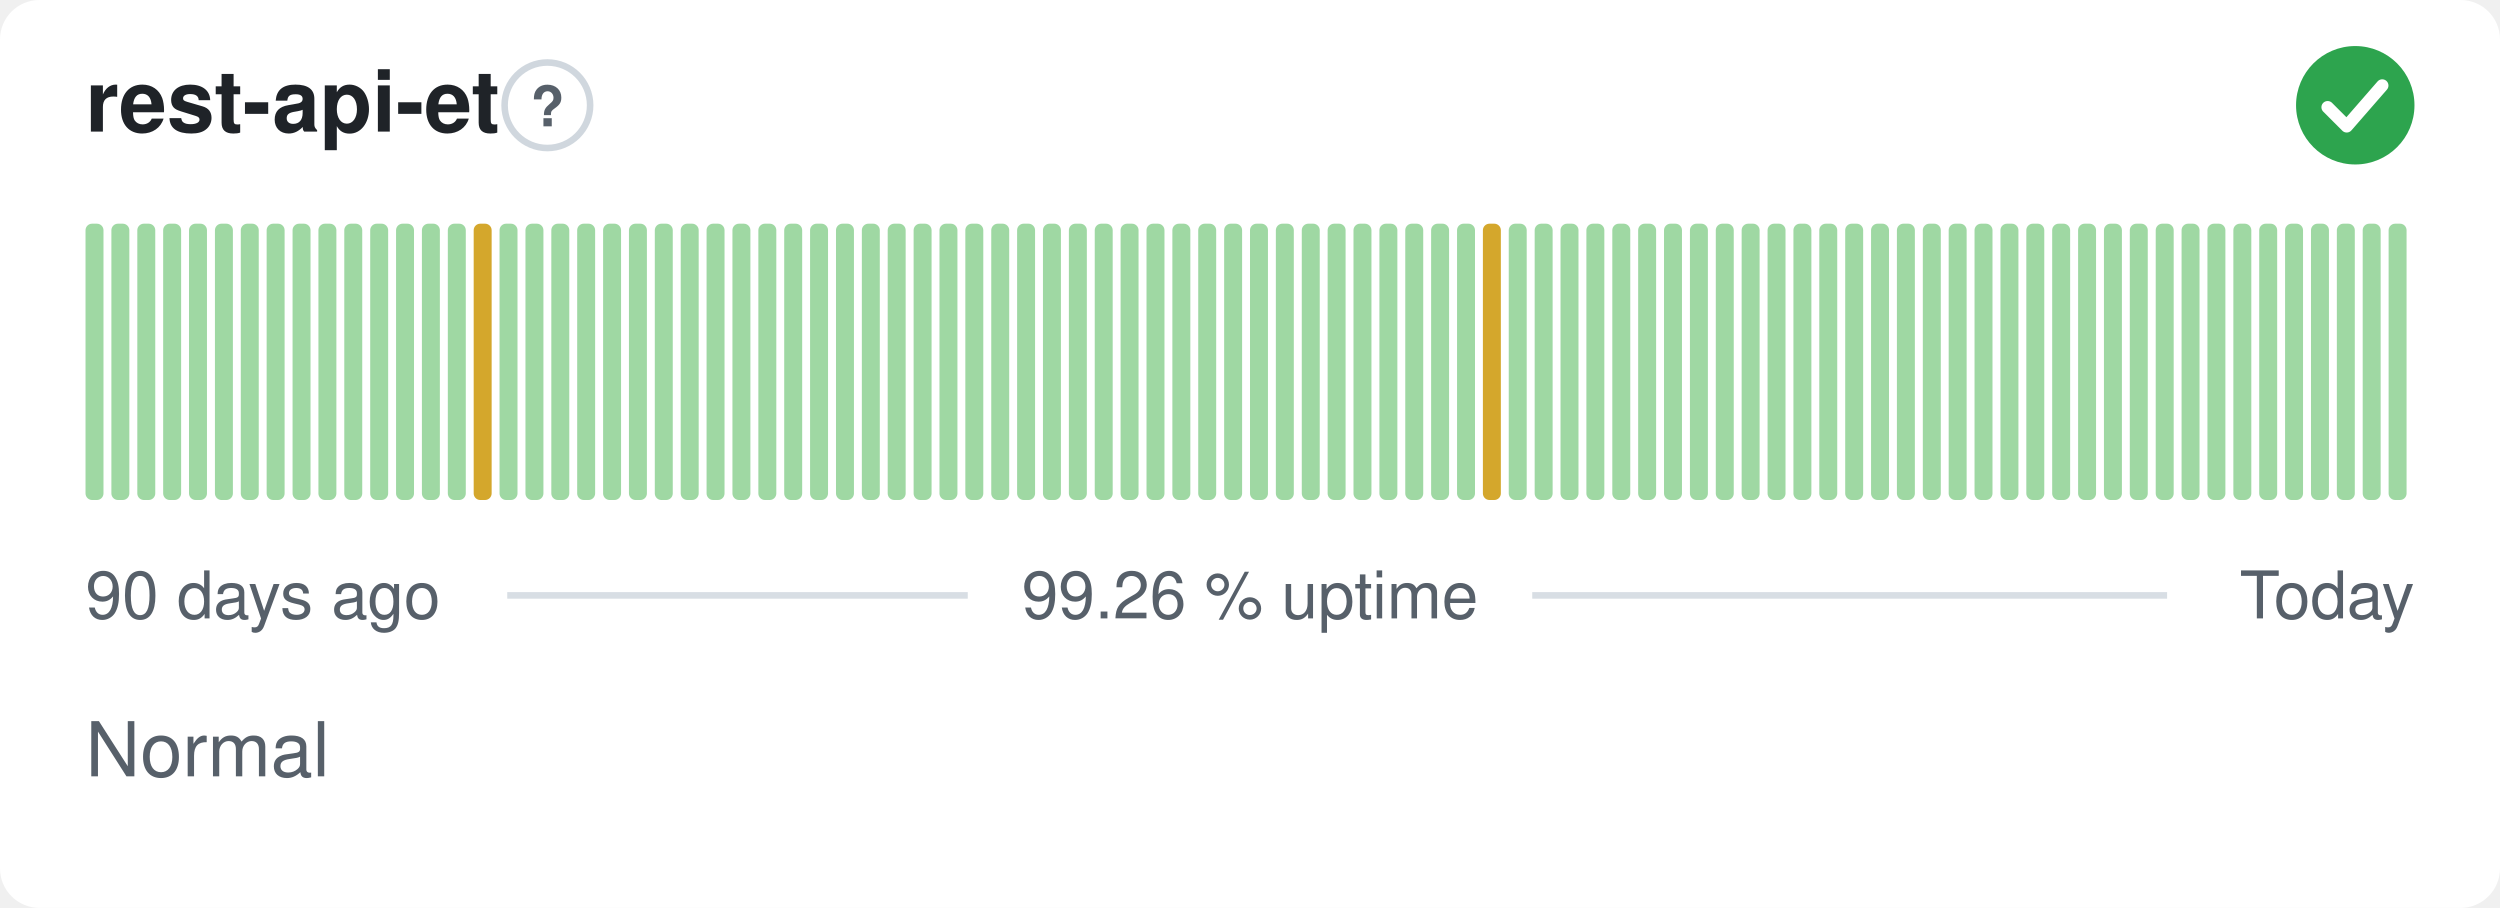
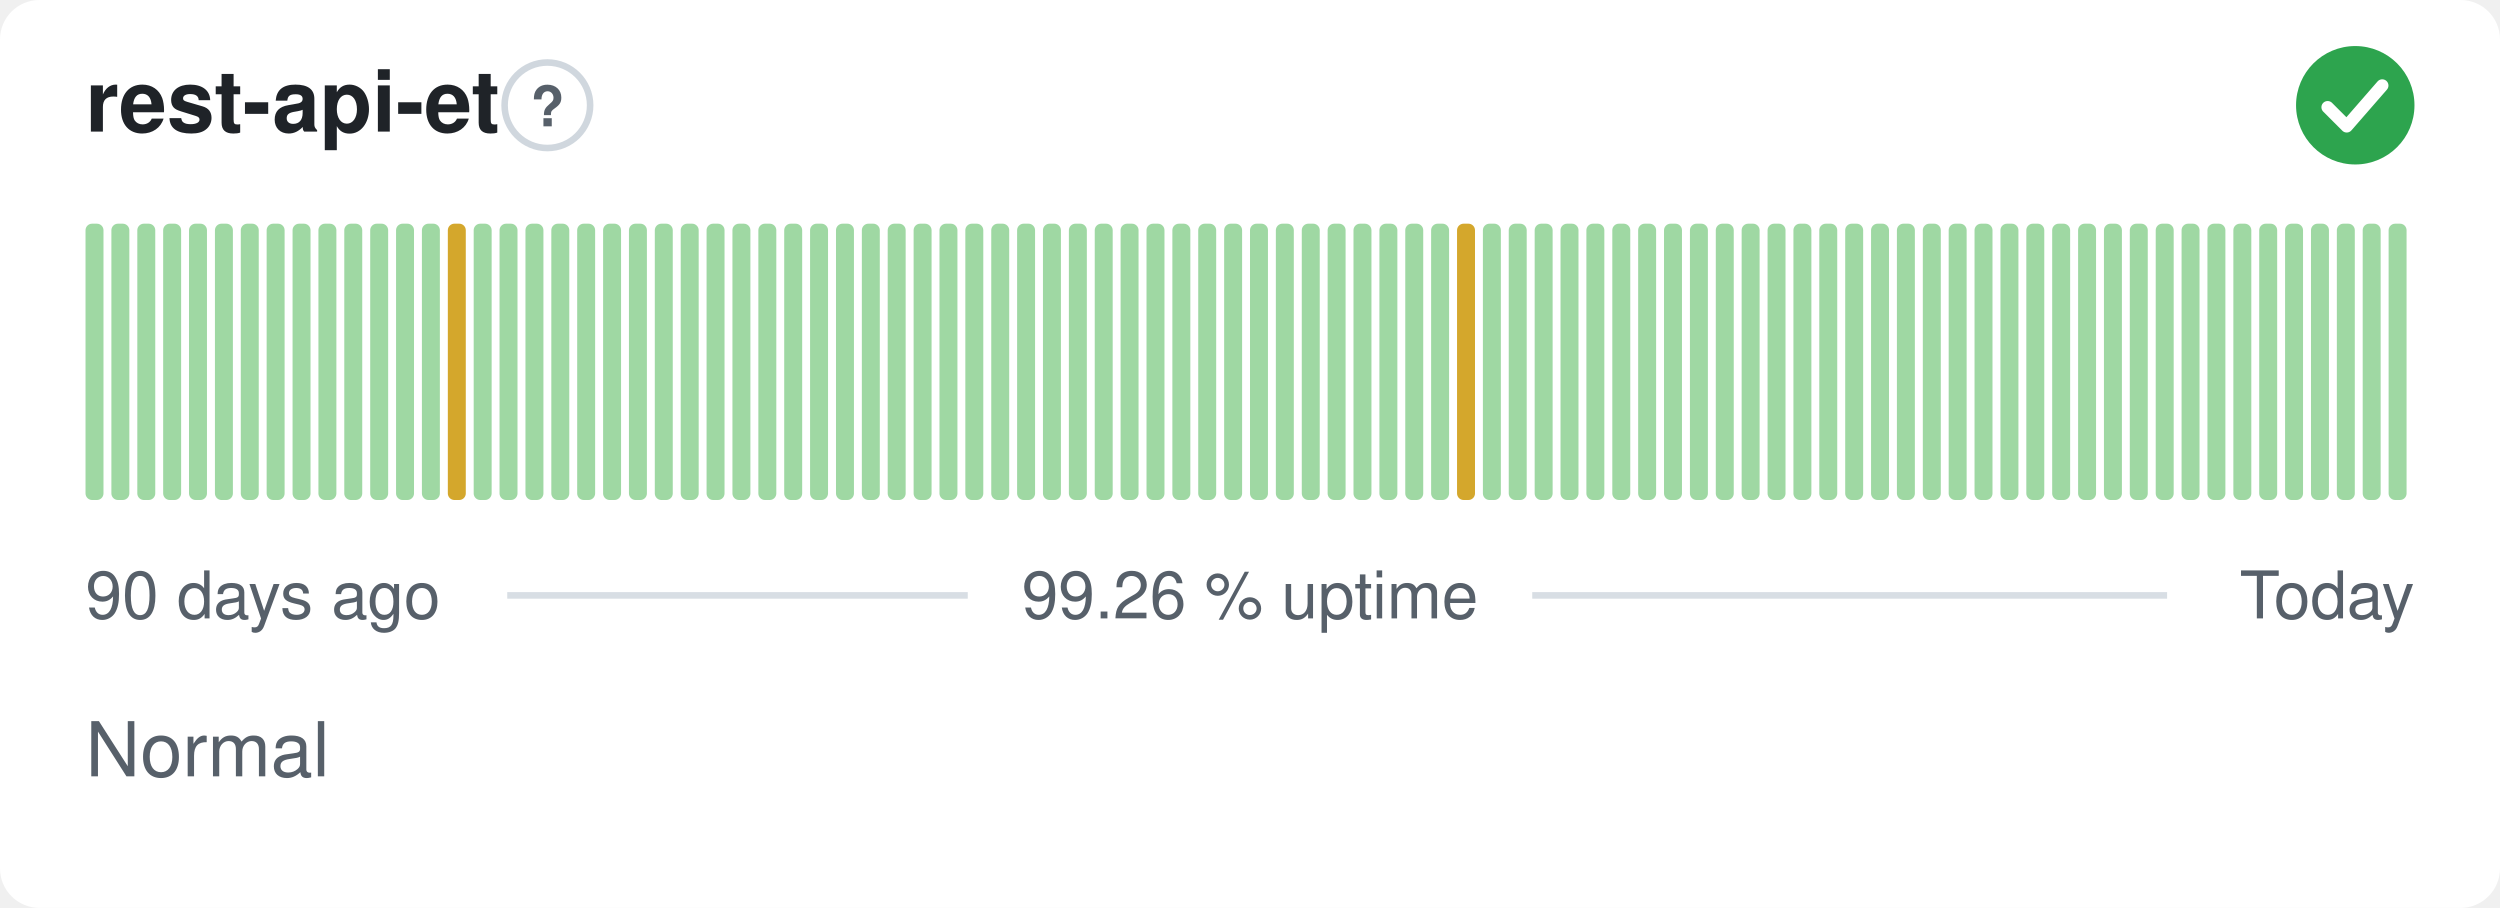
<svg xmlns="http://www.w3.org/2000/svg" width="380" height="138" viewBox="0 0 380 138" role="img" aria-label="rest-api-et: Normal, 99.26 % uptime over the last 90 days" font-family="-apple-system,BlinkMacSystemFont,'Segoe UI',Helvetica,Arial,sans-serif">
  <style>
    @media (prefers-color-scheme: dark) {
      .bg { fill: #0d1117 }
      .title { fill: #e6edf3 }
      .muted { fill: #8b949e }
      .hint { stroke: #30363d }
      .rule { stroke: #30363d }
      .nodata { fill: #21262d }
    }
  </style>
  <rect class="bg" width="380" height="138" rx="6" fill="#ffffff" />
  <text class="title" x="13" y="20" font-size="13" font-weight="600" fill="#1f2328">rest-api-et</text>
  <circle class="hint" cx="83.2" cy="16" r="6.5" fill="none" stroke="#d0d7de" stroke-width="1" />
  <text class="muted" x="83.2" y="19.2" text-anchor="middle" font-size="8.5" font-weight="700" fill="#57606a">?</text>
  <circle cx="358" cy="16" r="9" fill="#2da44e" />
  <path d="M353.80 16.30l2.90 2.90 5.40 -6.20" fill="none" stroke="#fff" stroke-width="1.89" stroke-linecap="round" stroke-linejoin="round" />
  <rect x="13.00" y="34.00" width="2.73" height="42.00" rx="1" fill="#9fd8a3" />
  <rect x="16.93" y="34.00" width="2.73" height="42.00" rx="1" fill="#9fd8a3" />
  <rect x="20.87" y="34.00" width="2.73" height="42.00" rx="1" fill="#9fd8a3" />
  <rect x="24.80" y="34.00" width="2.73" height="42.00" rx="1" fill="#9fd8a3" />
  <rect x="28.73" y="34.00" width="2.73" height="42.00" rx="1" fill="#9fd8a3" />
  <rect x="32.67" y="34.00" width="2.73" height="42.00" rx="1" fill="#9fd8a3" />
  <rect x="36.60" y="34.00" width="2.73" height="42.00" rx="1" fill="#9fd8a3" />
  <rect x="40.53" y="34.00" width="2.73" height="42.00" rx="1" fill="#9fd8a3" />
  <rect x="44.47" y="34.00" width="2.73" height="42.00" rx="1" fill="#9fd8a3" />
  <rect x="48.40" y="34.00" width="2.73" height="42.00" rx="1" fill="#9fd8a3" />
  <rect x="52.33" y="34.00" width="2.73" height="42.00" rx="1" fill="#9fd8a3" />
  <rect x="56.27" y="34.00" width="2.73" height="42.00" rx="1" fill="#9fd8a3" />
  <rect x="60.20" y="34.00" width="2.73" height="42.00" rx="1" fill="#9fd8a3" />
  <rect x="64.13" y="34.00" width="2.73" height="42.00" rx="1" fill="#9fd8a3" />
-   <rect x="68.07" y="34.00" width="2.73" height="42.00" rx="1" fill="#9fd8a3" />
-   <rect x="72.00" y="34.00" width="2.73" height="42.00" rx="1" fill="#d4a72c" />
+   <rect x="68.07" y="34.00" width="2.73" height="42.00" rx="1" fill="#d4a72c" />
+   <rect x="72.00" y="34.00" width="2.73" height="42.00" rx="1" fill="#9fd8a3" />
  <rect x="75.93" y="34.00" width="2.73" height="42.00" rx="1" fill="#9fd8a3" />
  <rect x="79.87" y="34.00" width="2.73" height="42.00" rx="1" fill="#9fd8a3" />
  <rect x="83.80" y="34.00" width="2.73" height="42.00" rx="1" fill="#9fd8a3" />
  <rect x="87.73" y="34.00" width="2.73" height="42.00" rx="1" fill="#9fd8a3" />
  <rect x="91.67" y="34.00" width="2.73" height="42.00" rx="1" fill="#9fd8a3" />
  <rect x="95.60" y="34.00" width="2.73" height="42.00" rx="1" fill="#9fd8a3" />
  <rect x="99.53" y="34.00" width="2.73" height="42.00" rx="1" fill="#9fd8a3" />
  <rect x="103.47" y="34.00" width="2.73" height="42.00" rx="1" fill="#9fd8a3" />
  <rect x="107.40" y="34.00" width="2.73" height="42.00" rx="1" fill="#9fd8a3" />
  <rect x="111.33" y="34.00" width="2.73" height="42.00" rx="1" fill="#9fd8a3" />
  <rect x="115.27" y="34.00" width="2.73" height="42.00" rx="1" fill="#9fd8a3" />
  <rect x="119.20" y="34.00" width="2.73" height="42.00" rx="1" fill="#9fd8a3" />
  <rect x="123.13" y="34.00" width="2.73" height="42.00" rx="1" fill="#9fd8a3" />
  <rect x="127.07" y="34.00" width="2.73" height="42.00" rx="1" fill="#9fd8a3" />
  <rect x="131.00" y="34.00" width="2.73" height="42.00" rx="1" fill="#9fd8a3" />
  <rect x="134.93" y="34.00" width="2.73" height="42.00" rx="1" fill="#9fd8a3" />
  <rect x="138.87" y="34.00" width="2.73" height="42.00" rx="1" fill="#9fd8a3" />
  <rect x="142.80" y="34.00" width="2.73" height="42.00" rx="1" fill="#9fd8a3" />
  <rect x="146.73" y="34.00" width="2.73" height="42.00" rx="1" fill="#9fd8a3" />
  <rect x="150.67" y="34.00" width="2.73" height="42.00" rx="1" fill="#9fd8a3" />
  <rect x="154.60" y="34.00" width="2.73" height="42.00" rx="1" fill="#9fd8a3" />
  <rect x="158.53" y="34.00" width="2.73" height="42.00" rx="1" fill="#9fd8a3" />
  <rect x="162.47" y="34.00" width="2.73" height="42.00" rx="1" fill="#9fd8a3" />
  <rect x="166.40" y="34.00" width="2.73" height="42.00" rx="1" fill="#9fd8a3" />
  <rect x="170.33" y="34.00" width="2.73" height="42.00" rx="1" fill="#9fd8a3" />
  <rect x="174.27" y="34.00" width="2.73" height="42.00" rx="1" fill="#9fd8a3" />
  <rect x="178.20" y="34.00" width="2.73" height="42.00" rx="1" fill="#9fd8a3" />
  <rect x="182.13" y="34.00" width="2.73" height="42.00" rx="1" fill="#9fd8a3" />
  <rect x="186.07" y="34.00" width="2.73" height="42.00" rx="1" fill="#9fd8a3" />
  <rect x="190.00" y="34.00" width="2.73" height="42.00" rx="1" fill="#9fd8a3" />
  <rect x="193.93" y="34.00" width="2.73" height="42.00" rx="1" fill="#9fd8a3" />
  <rect x="197.87" y="34.00" width="2.73" height="42.00" rx="1" fill="#9fd8a3" />
  <rect x="201.80" y="34.00" width="2.73" height="42.00" rx="1" fill="#9fd8a3" />
  <rect x="205.73" y="34.00" width="2.73" height="42.00" rx="1" fill="#9fd8a3" />
  <rect x="209.67" y="34.00" width="2.73" height="42.00" rx="1" fill="#9fd8a3" />
  <rect x="213.60" y="34.00" width="2.73" height="42.00" rx="1" fill="#9fd8a3" />
  <rect x="217.53" y="34.00" width="2.73" height="42.00" rx="1" fill="#9fd8a3" />
-   <rect x="221.47" y="34.00" width="2.73" height="42.00" rx="1" fill="#9fd8a3" />
-   <rect x="225.40" y="34.00" width="2.73" height="42.00" rx="1" fill="#d4a72c" />
+   <rect x="221.47" y="34.00" width="2.73" height="42.00" rx="1" fill="#d4a72c" />
+   <rect x="225.40" y="34.00" width="2.73" height="42.00" rx="1" fill="#9fd8a3" />
  <rect x="229.33" y="34.00" width="2.73" height="42.00" rx="1" fill="#9fd8a3" />
  <rect x="233.27" y="34.00" width="2.73" height="42.00" rx="1" fill="#9fd8a3" />
  <rect x="237.20" y="34.00" width="2.73" height="42.00" rx="1" fill="#9fd8a3" />
  <rect x="241.13" y="34.00" width="2.73" height="42.00" rx="1" fill="#9fd8a3" />
  <rect x="245.07" y="34.00" width="2.73" height="42.00" rx="1" fill="#9fd8a3" />
  <rect x="249.00" y="34.00" width="2.73" height="42.00" rx="1" fill="#9fd8a3" />
  <rect x="252.93" y="34.00" width="2.73" height="42.00" rx="1" fill="#9fd8a3" />
  <rect x="256.87" y="34.00" width="2.73" height="42.00" rx="1" fill="#9fd8a3" />
  <rect x="260.80" y="34.00" width="2.73" height="42.00" rx="1" fill="#9fd8a3" />
  <rect x="264.73" y="34.00" width="2.73" height="42.00" rx="1" fill="#9fd8a3" />
  <rect x="268.67" y="34.00" width="2.73" height="42.00" rx="1" fill="#9fd8a3" />
  <rect x="272.60" y="34.00" width="2.73" height="42.00" rx="1" fill="#9fd8a3" />
  <rect x="276.53" y="34.00" width="2.73" height="42.00" rx="1" fill="#9fd8a3" />
  <rect x="280.47" y="34.00" width="2.73" height="42.00" rx="1" fill="#9fd8a3" />
  <rect x="284.40" y="34.00" width="2.73" height="42.00" rx="1" fill="#9fd8a3" />
  <rect x="288.33" y="34.00" width="2.73" height="42.00" rx="1" fill="#9fd8a3" />
  <rect x="292.27" y="34.00" width="2.73" height="42.00" rx="1" fill="#9fd8a3" />
  <rect x="296.20" y="34.00" width="2.73" height="42.00" rx="1" fill="#9fd8a3" />
  <rect x="300.13" y="34.00" width="2.73" height="42.00" rx="1" fill="#9fd8a3" />
  <rect x="304.07" y="34.00" width="2.73" height="42.00" rx="1" fill="#9fd8a3" />
  <rect x="308.00" y="34.00" width="2.73" height="42.00" rx="1" fill="#9fd8a3" />
  <rect x="311.93" y="34.00" width="2.73" height="42.00" rx="1" fill="#9fd8a3" />
  <rect x="315.87" y="34.00" width="2.73" height="42.00" rx="1" fill="#9fd8a3" />
  <rect x="319.80" y="34.00" width="2.73" height="42.00" rx="1" fill="#9fd8a3" />
  <rect x="323.73" y="34.00" width="2.73" height="42.00" rx="1" fill="#9fd8a3" />
  <rect x="327.67" y="34.00" width="2.73" height="42.00" rx="1" fill="#9fd8a3" />
  <rect x="331.60" y="34.00" width="2.73" height="42.00" rx="1" fill="#9fd8a3" />
  <rect x="335.53" y="34.00" width="2.73" height="42.00" rx="1" fill="#9fd8a3" />
  <rect x="339.47" y="34.00" width="2.73" height="42.00" rx="1" fill="#9fd8a3" />
  <rect x="343.40" y="34.00" width="2.73" height="42.00" rx="1" fill="#9fd8a3" />
  <rect x="347.33" y="34.00" width="2.73" height="42.00" rx="1" fill="#9fd8a3" />
  <rect x="351.27" y="34.00" width="2.73" height="42.00" rx="1" fill="#9fd8a3" />
  <rect x="355.20" y="34.00" width="2.73" height="42.00" rx="1" fill="#9fd8a3" />
  <rect x="359.13" y="34.00" width="2.73" height="42.00" rx="1" fill="#9fd8a3" />
  <rect x="363.07" y="34.00" width="2.73" height="42.00" rx="1" fill="#9fd8a3" />
  <text class="muted" x="13" y="94" font-size="10" fill="#57606a">90 days ago</text>
  <text class="muted" x="190" y="94" text-anchor="middle" font-size="10" fill="#57606a">99.26 % uptime</text>
  <text class="muted" x="367" y="94" text-anchor="end" font-size="10" fill="#57606a">Today</text>
  <line class="rule" x1="77.1" y1="90.5" x2="147.1" y2="90.5" stroke="#d8dee4" stroke-width="1" />
  <line class="rule" x1="232.9" y1="90.5" x2="329.4" y2="90.5" stroke="#d8dee4" stroke-width="1" />
  <text class="muted" x="13" y="118" font-size="11.5" fill="#57606a">Normal</text>
</svg>
